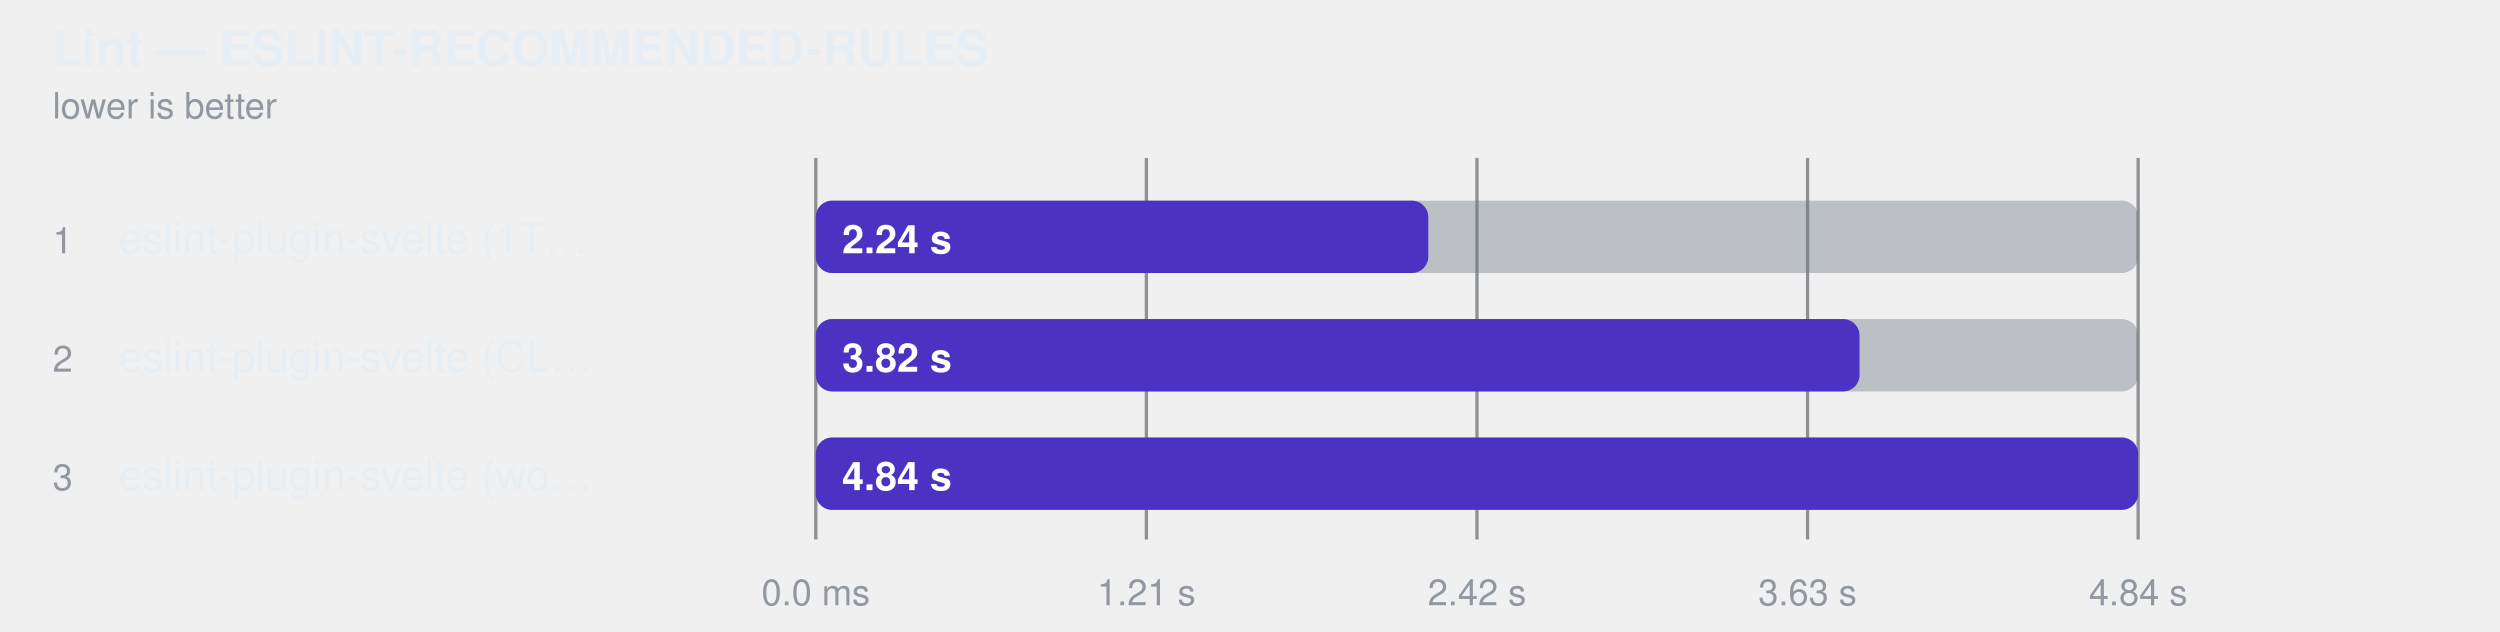
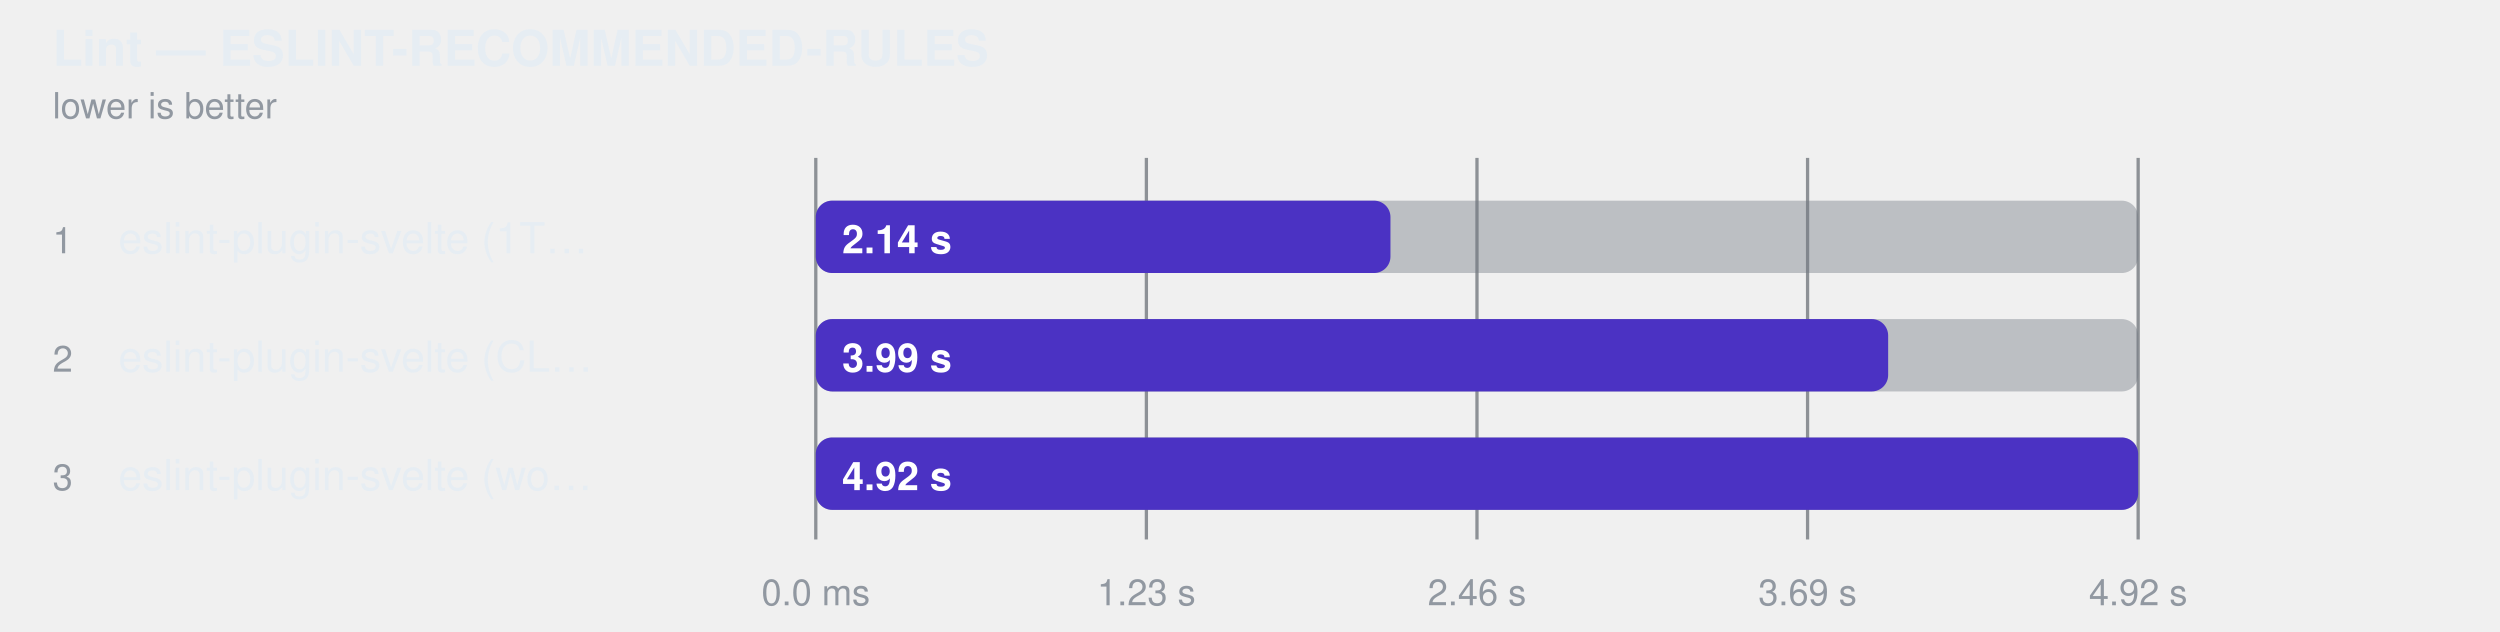
<svg xmlns="http://www.w3.org/2000/svg" width="760" height="192" viewBox="0 0 760 192" role="img" aria-label="Lint — ESLINT-RECOMMENDED-RULES">
  <style>
    text { font-family: -apple-system, BlinkMacSystemFont, "Segoe UI", Helvetica, Arial, sans-serif; }
  </style>
  <text fill="#e6edf3" x="16" y="20" font-size="15" font-weight="600">Lint — ESLINT-RECOMMENDED-RULES</text>
  <text fill="#9198a1" x="16" y="36" font-size="11">lower is better</text>
  <line x1="248" y1="48" x2="248" y2="164" stroke="#3d444d" stroke-opacity="0.55" />
  <text fill="#9198a1" x="248" y="184" text-anchor="middle" font-size="11">0.0 ms</text>
  <line x1="348.5" y1="48" x2="348.5" y2="164" stroke="#3d444d" stroke-opacity="0.55" />
-   <text fill="#9198a1" x="348.5" y="184" text-anchor="middle" font-size="11">1.21 s</text>
+   <text fill="#9198a1" x="348.5" y="184" text-anchor="middle" font-size="11">1.23 s</text>
  <line x1="449" y1="48" x2="449" y2="164" stroke="#3d444d" stroke-opacity="0.55" />
-   <text fill="#9198a1" x="449" y="184" text-anchor="middle" font-size="11">2.42 s</text>
+   <text fill="#9198a1" x="449" y="184" text-anchor="middle" font-size="11">2.46 s</text>
  <line x1="549.5" y1="48" x2="549.5" y2="164" stroke="#3d444d" stroke-opacity="0.55" />
-   <text fill="#9198a1" x="549.5" y="184" text-anchor="middle" font-size="11">3.63 s</text>
+   <text fill="#9198a1" x="549.5" y="184" text-anchor="middle" font-size="11">3.69 s</text>
  <line x1="650" y1="48" x2="650" y2="164" stroke="#3d444d" stroke-opacity="0.55" />
-   <text fill="#9198a1" x="650" y="184" text-anchor="middle" font-size="11">4.84 s</text>
+   <text fill="#9198a1" x="650" y="184" text-anchor="middle" font-size="11">4.92 s</text>
  <text fill="#9198a1" x="16" y="77" font-size="11">1</text>
  <text fill="#e6edf3" x="36" y="77" font-size="13">eslint-plugin-svelte (1T…</text>
  <rect x="248" y="61" width="402" height="22" rx="5" fill="#6e768166" />
-   <rect x="248" y="61" width="186.2" height="22" rx="5" fill="#4b32c3" />
-   <text fill="#ffffff" x="256" y="77" font-size="12" font-weight="600">2.24 s</text>
+   <rect x="248" y="61" width="174.7" height="22" rx="5" fill="#4b32c3" />
+   <text fill="#ffffff" x="256" y="77" font-size="12" font-weight="600">2.14 s</text>
  <text fill="#9198a1" x="16" y="113" font-size="11">2</text>
  <text fill="#e6edf3" x="36" y="113" font-size="13">eslint-plugin-svelte (CL…</text>
  <rect x="248" y="97" width="402" height="22" rx="5" fill="#6e768166" />
-   <rect x="248" y="97" width="317.3" height="22" rx="5" fill="#4b32c3" />
-   <text fill="#ffffff" x="256" y="113" font-size="12" font-weight="600">3.82 s</text>
+   <rect x="248" y="97" width="326.0" height="22" rx="5" fill="#4b32c3" />
+   <text fill="#ffffff" x="256" y="113" font-size="12" font-weight="600">3.99 s</text>
  <text fill="#9198a1" x="16" y="149" font-size="11">3</text>
  <text fill="#e6edf3" x="36" y="149" font-size="13">eslint-plugin-svelte (wo…</text>
  <rect x="248" y="133" width="402" height="22" rx="5" fill="#6e768166" />
  <rect x="248" y="133" width="402.0" height="22" rx="5" fill="#4b32c3" />
-   <text fill="#ffffff" x="256" y="149" font-size="12" font-weight="600">4.84 s</text>
+   <text fill="#ffffff" x="256" y="149" font-size="12" font-weight="600">4.92 s</text>
</svg>
